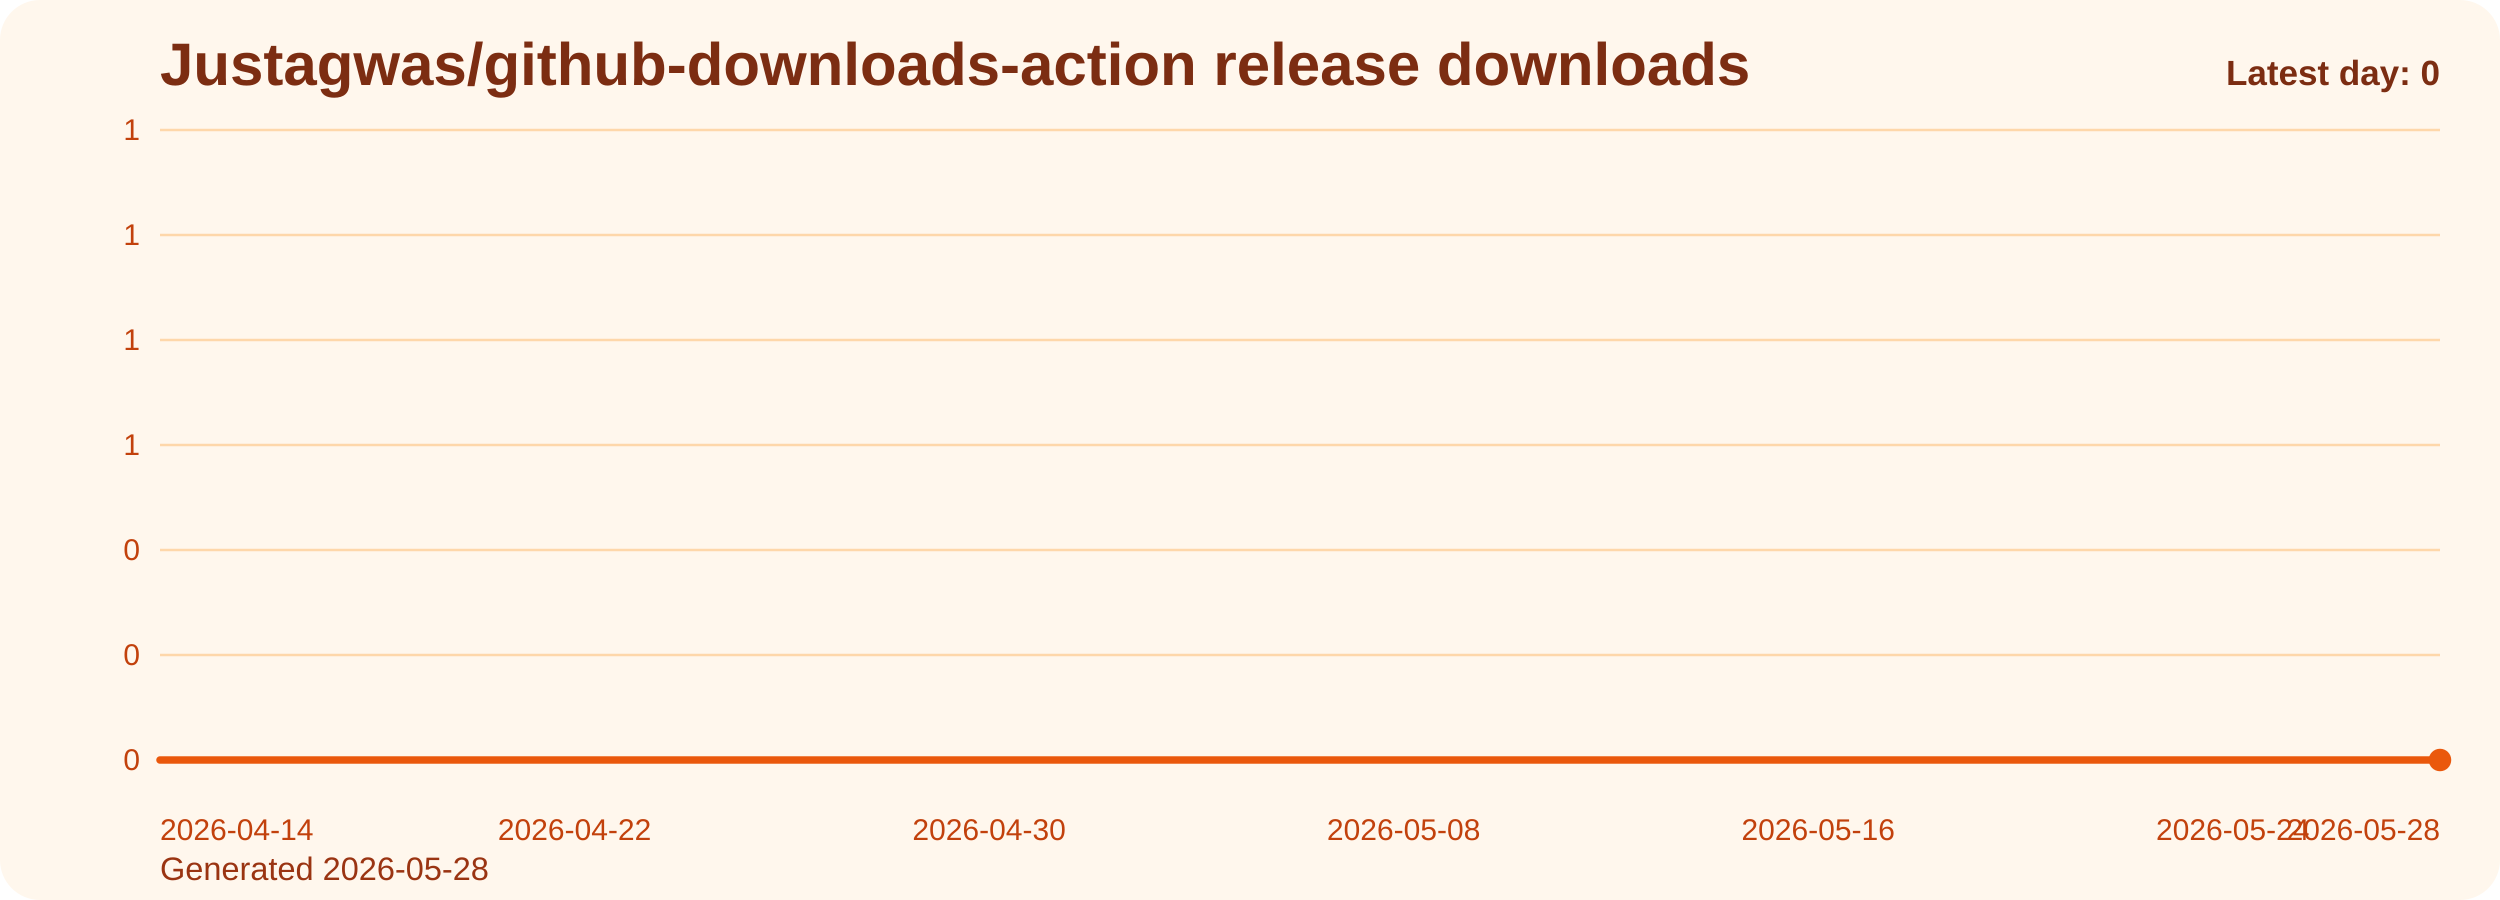
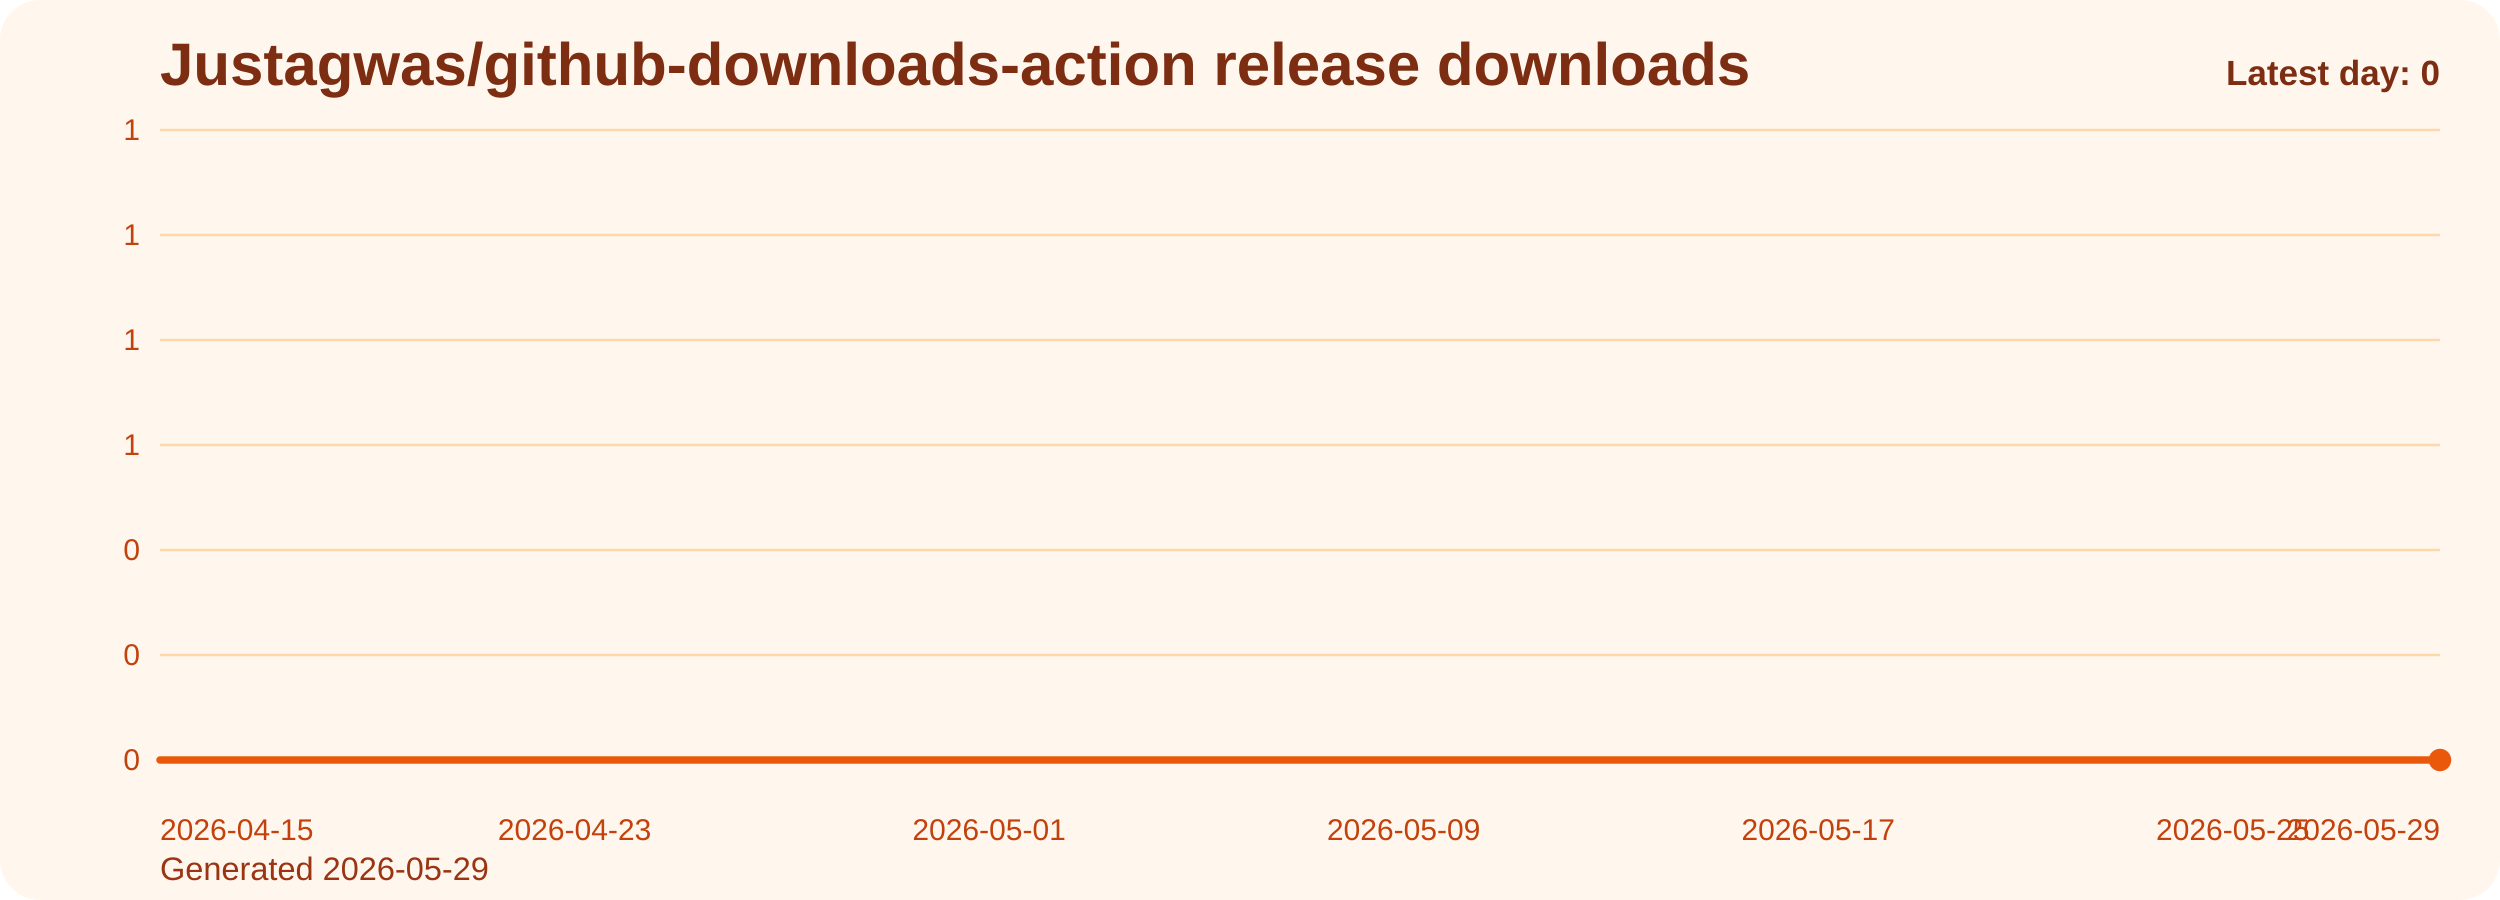
<svg xmlns="http://www.w3.org/2000/svg" viewBox="0 0 1000 360" role="img" aria-label="Justagwas/github-downloads-action release downloads chart">
  <defs>
    <linearGradient id="fill-daily-orange" x1="0" y1="0" x2="0" y2="1">
      <stop offset="0%" stop-color="#f97316" stop-opacity="0.32" />
      <stop offset="100%" stop-color="#f97316" stop-opacity="0.05" />
    </linearGradient>
    <style>
      .bg { fill: #fff7ed; }
      .title { font: 700 24px Arial, sans-serif; fill: #7c2d12; }
      .sub { font: 400 13px Arial, sans-serif; fill: #9a3412; }
      .grid { stroke: #fed7aa; stroke-width: 1; }
      .axis { font: 400 12px Arial, sans-serif; fill: #c2410c; }
      .line { fill: none; stroke: #ea580c; stroke-width: 3; stroke-linecap: round; stroke-linejoin: round; }
      .dot { fill: #ea580c; }
      .value { font: 600 11px Arial, sans-serif; fill: #9a3412; }
      .latest { font: 700 14px Arial, sans-serif; fill: #7c2d12; }
    </style>
  </defs>
  <rect class="bg" x="0" y="0" width="1000" height="360" rx="16" />
  <text class="title" x="64" y="34">Justagwas/github-downloads-action release downloads</text>
-   <text class="sub" x="64" y="352">Generated 2026-05-28</text>
+   <text class="sub" x="64" y="352">Generated 2026-05-29</text>
  <line x1="64" y1="52.00" x2="976" y2="52.00" class="grid" />
  <text x="56" y="56.00" text-anchor="end" class="axis">1</text>
  <line x1="64" y1="94.00" x2="976" y2="94.00" class="grid" />
  <text x="56" y="98.00" text-anchor="end" class="axis">1</text>
  <line x1="64" y1="136.00" x2="976" y2="136.00" class="grid" />
  <text x="56" y="140.00" text-anchor="end" class="axis">1</text>
  <line x1="64" y1="178.00" x2="976" y2="178.00" class="grid" />
  <text x="56" y="182.00" text-anchor="end" class="axis">1</text>
  <line x1="64" y1="220.00" x2="976" y2="220.00" class="grid" />
  <text x="56" y="224.00" text-anchor="end" class="axis">0</text>
  <line x1="64" y1="262.00" x2="976" y2="262.00" class="grid" />
  <text x="56" y="266.00" text-anchor="end" class="axis">0</text>
  <line x1="64" y1="304.00" x2="976" y2="304.00" class="grid" />
  <text x="56" y="308.00" text-anchor="end" class="axis">0</text>
  <path d="M 64.00 304 L 64.00 304.00 L 84.73 304.00 L 105.45 304.00 L 126.18 304.00 L 146.91 304.00 L 167.64 304.00 L 188.36 304.00 L 209.09 304.00 L 229.82 304.00 L 250.55 304.00 L 271.27 304.00 L 292.00 304.00 L 312.73 304.00 L 333.45 304.00 L 354.18 304.00 L 374.91 304.00 L 395.64 304.00 L 416.36 304.00 L 437.09 304.00 L 457.82 304.00 L 478.55 304.00 L 499.27 304.00 L 520.00 304.00 L 540.73 304.00 L 561.45 304.00 L 582.18 304.00 L 602.91 304.00 L 623.64 304.00 L 644.36 304.00 L 665.09 304.00 L 685.82 304.00 L 706.55 304.00 L 727.27 304.00 L 748.00 304.00 L 768.73 304.00 L 789.45 304.00 L 810.18 304.00 L 830.91 304.00 L 851.64 304.00 L 872.36 304.00 L 893.09 304.00 L 913.82 304.00 L 934.55 304.00 L 955.27 304.00 L 976.00 304.00 L 976.00 304 Z" fill="url(#fill-daily-orange)" />
  <polyline class="line" points="64.00,304.00 84.73,304.00 105.45,304.00 126.18,304.00 146.91,304.00 167.64,304.00 188.36,304.00 209.09,304.00 229.82,304.00 250.55,304.00 271.27,304.00 292.00,304.00 312.73,304.00 333.45,304.00 354.18,304.00 374.91,304.00 395.64,304.00 416.36,304.00 437.09,304.00 457.82,304.00 478.55,304.00 499.27,304.00 520.00,304.00 540.73,304.00 561.45,304.00 582.18,304.00 602.91,304.00 623.64,304.00 644.36,304.00 665.09,304.00 685.82,304.00 706.55,304.00 727.27,304.00 748.00,304.00 768.73,304.00 789.45,304.00 810.18,304.00 830.91,304.00 851.64,304.00 872.36,304.00 893.09,304.00 913.82,304.00 934.55,304.00 955.27,304.00 976.00,304.00" />
  <circle class="dot" cx="976.00" cy="304.00" r="4.5" />
-   <text class="axis" x="64.00" y="336" text-anchor="start">2026-04-14</text>
-   <text class="axis" x="229.82" y="336" text-anchor="middle">2026-04-22</text>
-   <text class="axis" x="395.64" y="336" text-anchor="middle">2026-04-30</text>
-   <text class="axis" x="561.45" y="336" text-anchor="middle">2026-05-08</text>
-   <text class="axis" x="727.27" y="336" text-anchor="middle">2026-05-16</text>
-   <text class="axis" x="893.09" y="336" text-anchor="middle">2026-05-24</text>
-   <text class="axis" x="976.00" y="336" text-anchor="end">2026-05-28</text>
+   <text class="axis" x="64.00" y="336" text-anchor="start">2026-04-15</text>
+   <text class="axis" x="229.82" y="336" text-anchor="middle">2026-04-23</text>
+   <text class="axis" x="395.64" y="336" text-anchor="middle">2026-05-01</text>
+   <text class="axis" x="561.45" y="336" text-anchor="middle">2026-05-09</text>
+   <text class="axis" x="727.27" y="336" text-anchor="middle">2026-05-17</text>
+   <text class="axis" x="893.09" y="336" text-anchor="middle">2026-05-25</text>
+   <text class="axis" x="976.00" y="336" text-anchor="end">2026-05-29</text>
  <text class="latest" x="976" y="34" text-anchor="end">Latest day: 0</text>
</svg>
